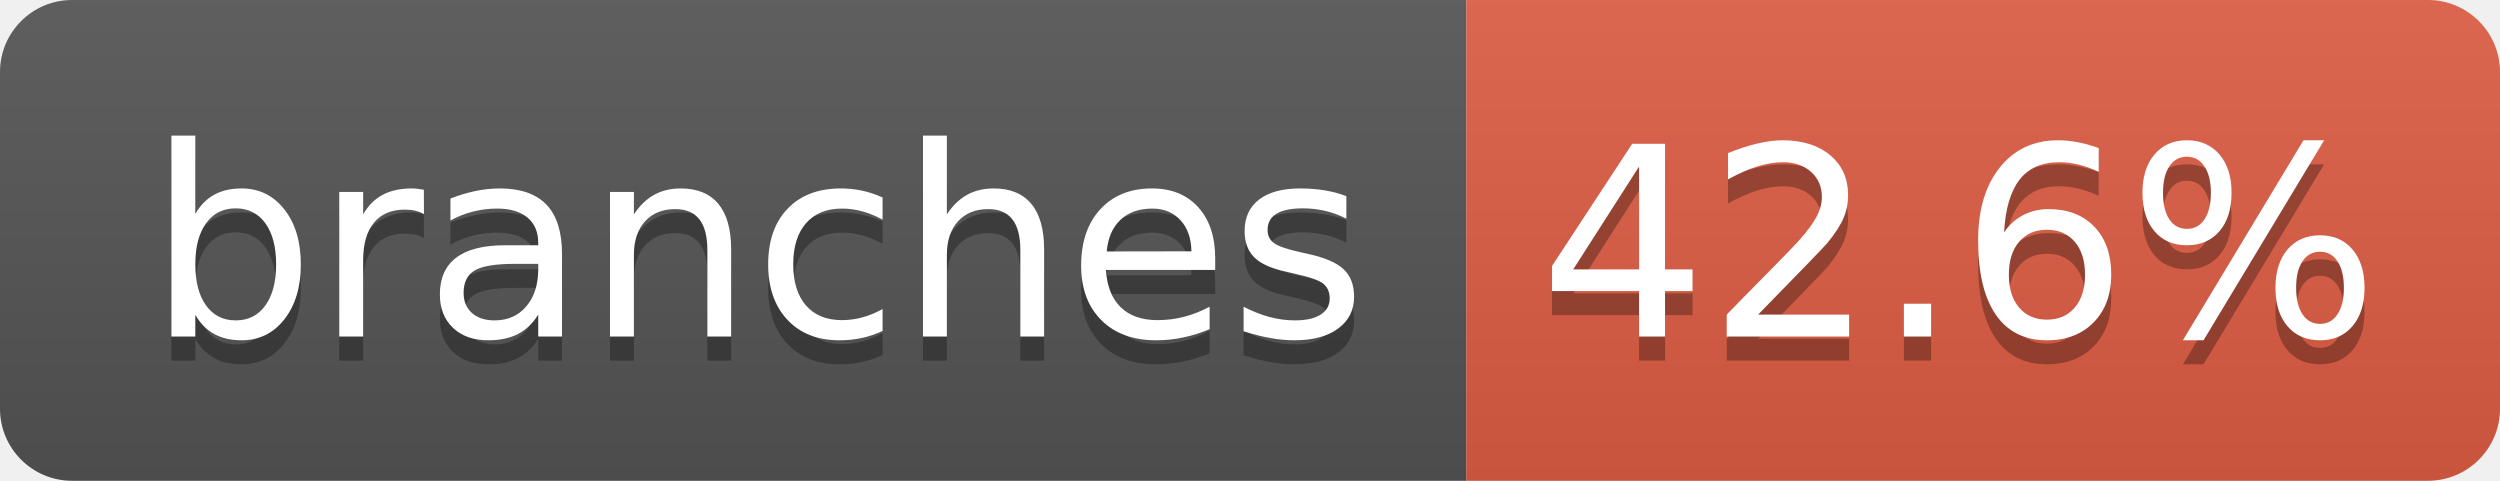
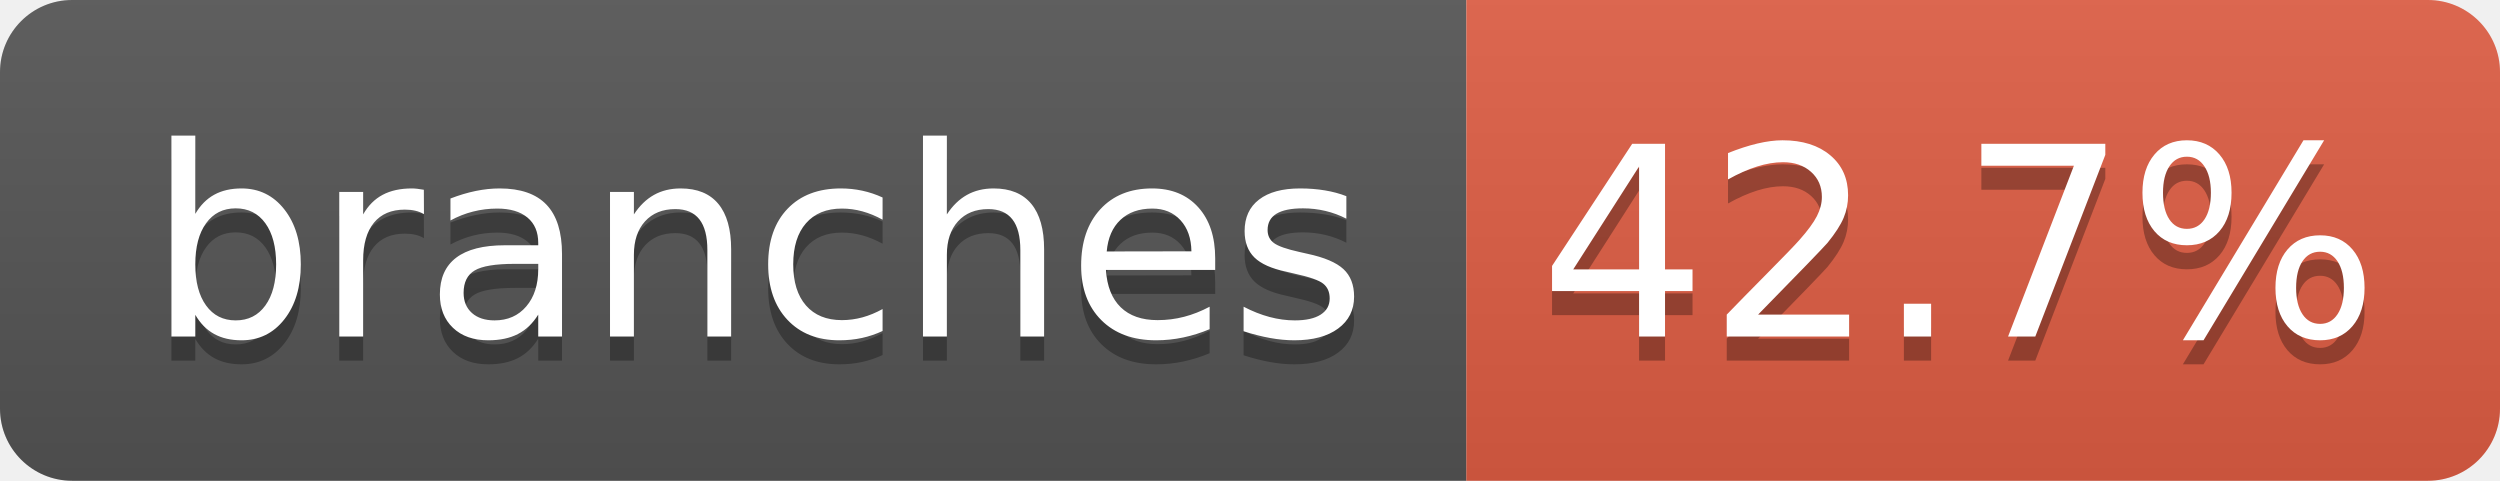
- <svg xmlns="http://www.w3.org/2000/svg" width="104" height="20" role="img" aria-label="branches: 42.6%">
+ <svg xmlns="http://www.w3.org/2000/svg" width="104" height="20" role="img" aria-label="branches: 42.7%">
  <linearGradient id="s" x2="0" y2="100%">
    <stop offset="0" stop-color="#bbb" stop-opacity=".1" />
    <stop offset="1" stop-opacity=".1" />
  </linearGradient>
  <clipPath id="r">
    <rect width="104" height="20" rx="3" fill="#fff" />
  </clipPath>
  <g clip-path="url(#r)">
    <rect width="61" height="20" fill="#555" />
    <rect x="61" width="43" height="20" fill="#e05d44" />
    <rect width="104" height="20" fill="url(#s)" />
  </g>
  <g fill="#fff" text-anchor="middle" font-family="Verdana,Geneva,DejaVu Sans,sans-serif" text-rendering="geometricPrecision" font-size="110">
    <text aria-hidden="true" x="315" y="150" fill="#010101" fill-opacity=".3" transform="scale(.1)" textLength="510">branches</text>
    <text x="315" y="140" transform="scale(.1)" fill="#fff" textLength="510">branches</text>
-     <text aria-hidden="true" x="815" y="150" fill="#010101" fill-opacity=".3" transform="scale(.1)" textLength="330">42.6%</text>
-     <text x="815" y="140" transform="scale(.1)" fill="#fff" textLength="330">42.6%</text>
+     <text aria-hidden="true" x="815" y="150" fill="#010101" fill-opacity=".3" transform="scale(.1)" textLength="330">42.7%</text>
+     <text x="815" y="140" transform="scale(.1)" fill="#fff" textLength="330">42.7%</text>
  </g>
</svg>
